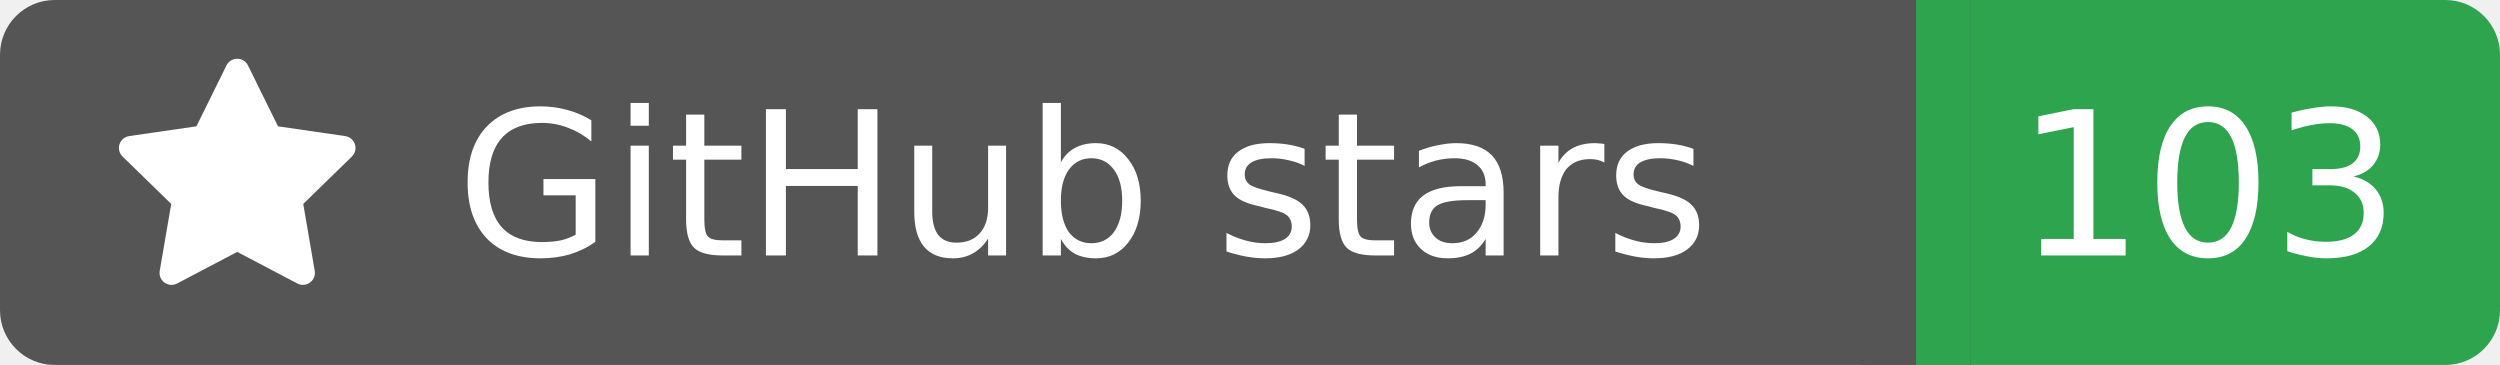
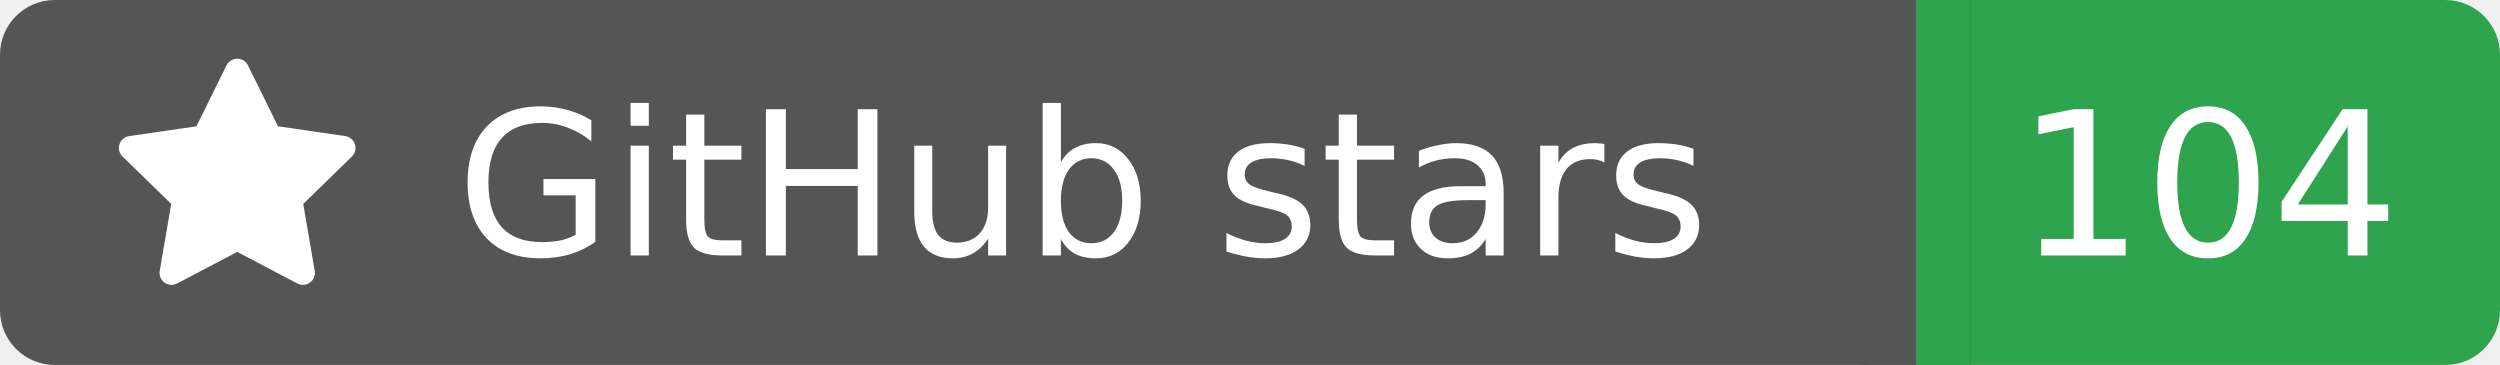
<svg xmlns="http://www.w3.org/2000/svg" width="137" height="20">
  <rect width="105" height="20" rx="3" fill="#555555" />
  <rect x="105" width="32" height="20" rx="3" fill="#2ea44f" />
  <rect x="102" width="6" height="20" fill="#555555" />
  <rect x="105" width="3" height="20" fill="#2ea44f" />
  <g transform="translate(6.0,3.0) scale(0.875)">
    <path d="M8 .25a.75.75 0 0 1 .673.418l1.882 3.815 4.21.612a.75.75 0 0 1 .416 1.279l-3.046 2.97.719 4.192a.751.751 0 0 1-1.088.791L8 12.347l-3.766 1.98a.75.75 0 0 1-1.088-.79l.72-4.194L.818 6.374a.75.75 0 0 1 .416-1.28l4.21-.611L7.327.668A.75.75 0 0 1 8 .25Z" fill="#fff" />
  </g>
  <text x="25" y="14.0" fill="#fff" font-family="Verdana,Geneva,DejaVu Sans,sans-serif" font-size="11" font-weight="normal" font-style="normal">GitHub stars</text>
-   <text x="121" y="14.0" fill="#fff" font-family="Verdana,Geneva,DejaVu Sans,sans-serif" font-size="11" font-weight="normal" font-style="normal" text-anchor="middle">103</text>
+   <text x="121" y="14.0" fill="#fff" font-family="Verdana,Geneva,DejaVu Sans,sans-serif" font-size="11" font-weight="normal" font-style="normal" text-anchor="middle">104</text>
</svg>
